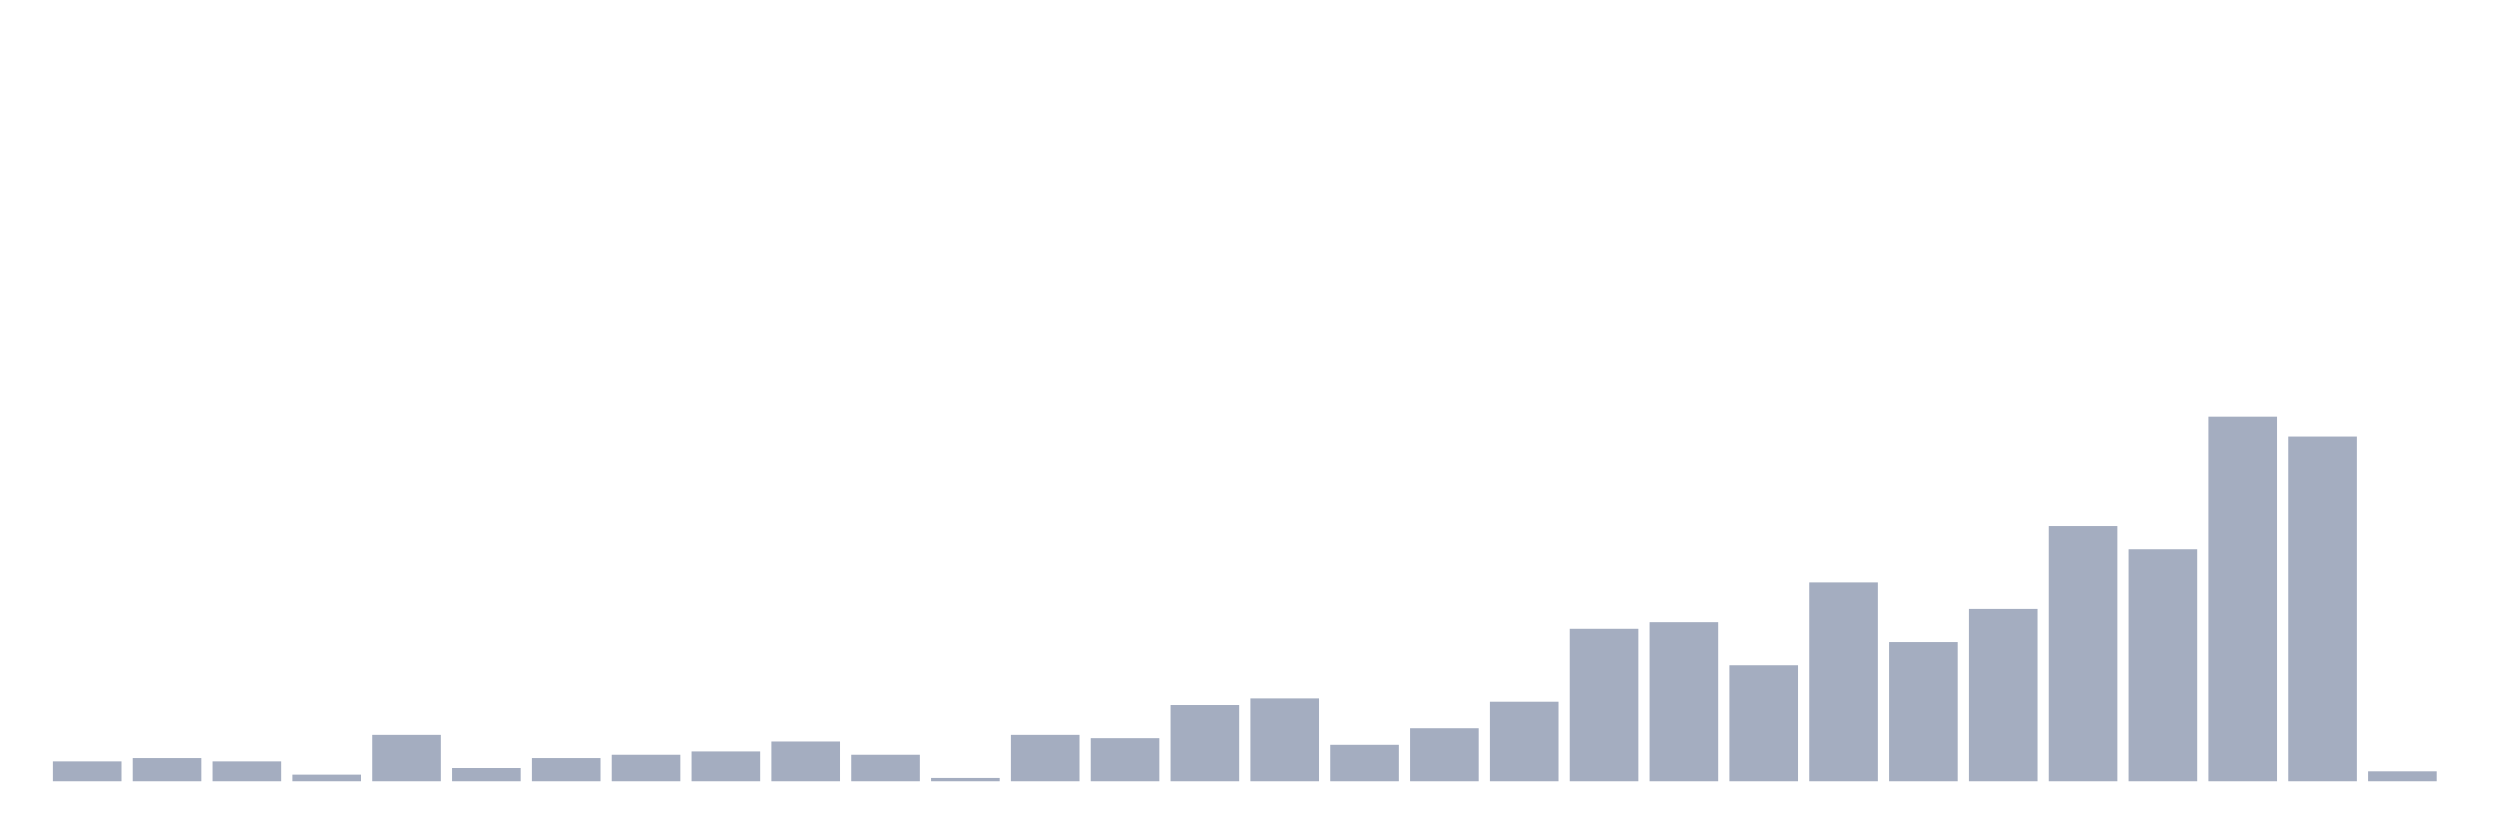
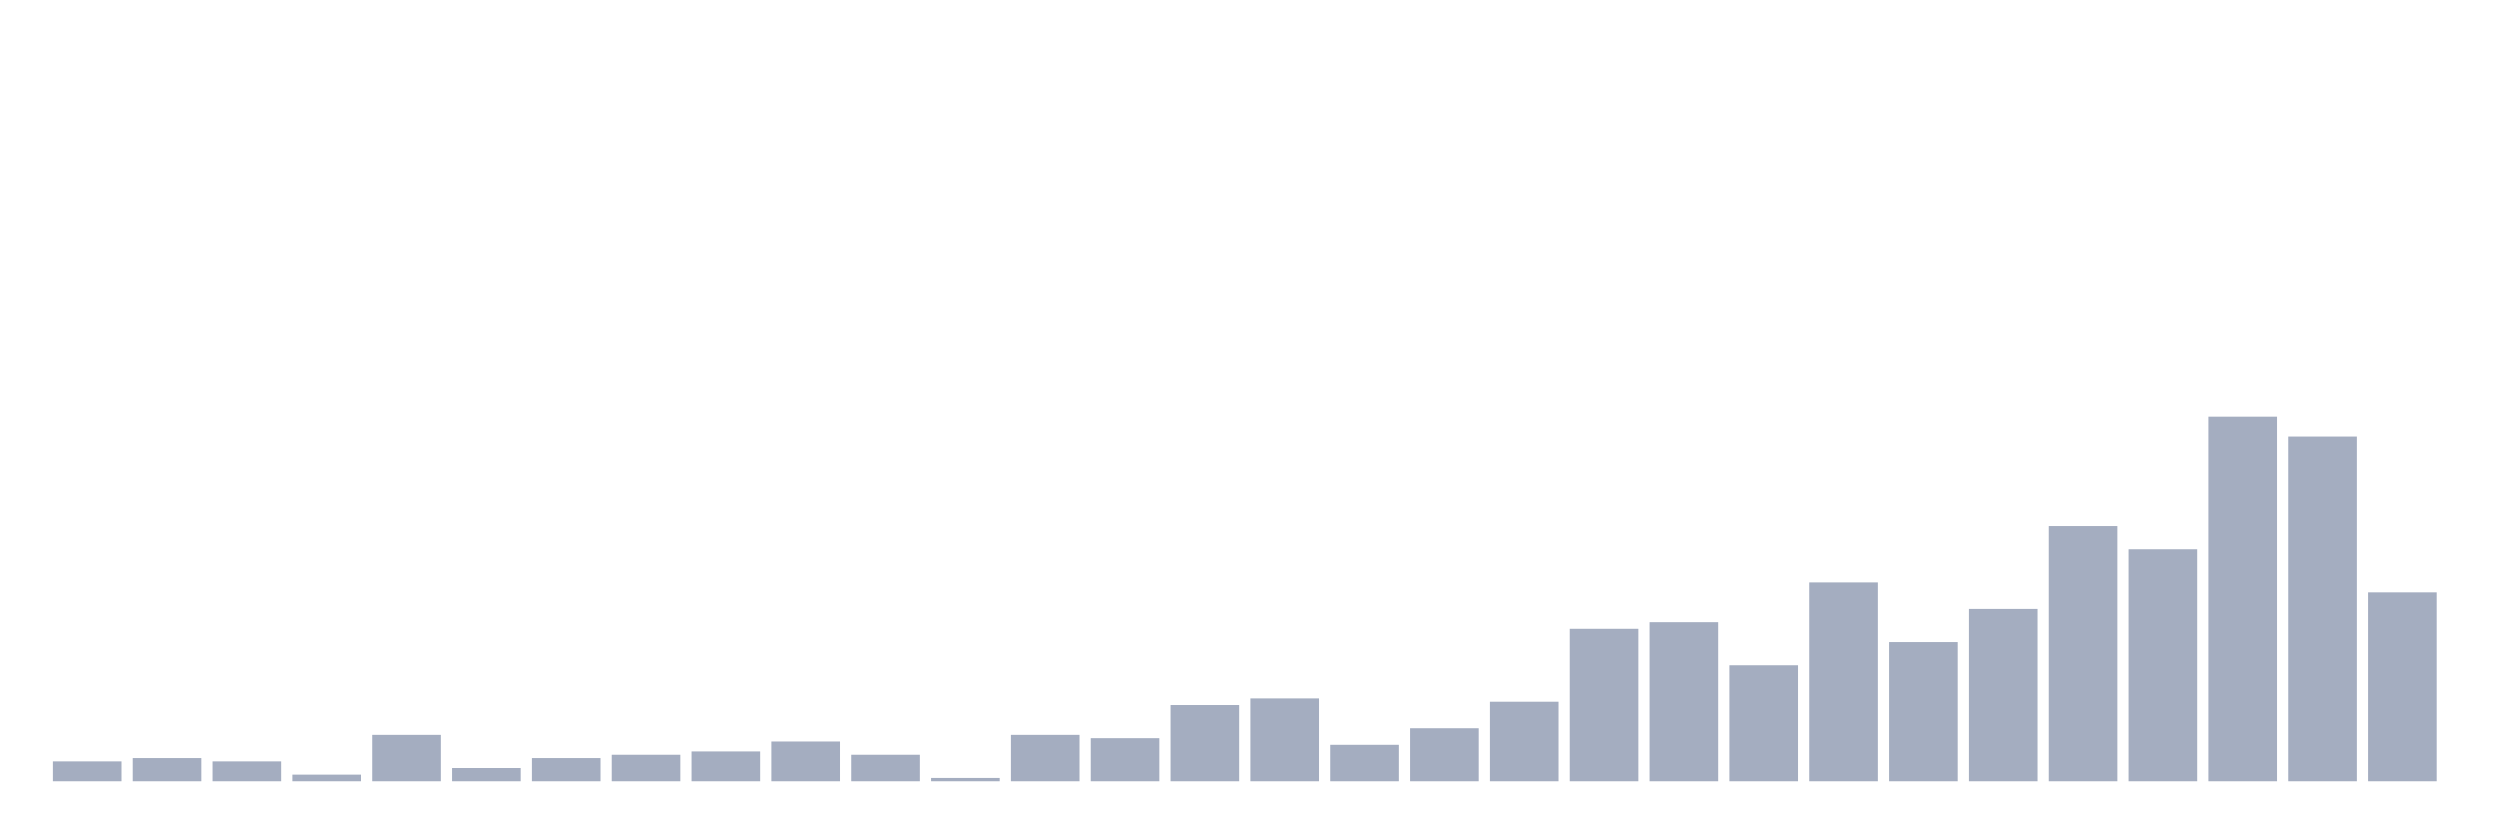
<svg xmlns="http://www.w3.org/2000/svg" viewBox="0 0 480 160">
  <g transform="translate(10,10)">
    <rect class="bar" x="0.153" width="13.175" y="136.182" height="3.818" fill="rgb(164,173,192)" />
    <rect class="bar" x="15.482" width="13.175" y="135.545" height="4.455" fill="rgb(164,173,192)" />
    <rect class="bar" x="30.81" width="13.175" y="136.182" height="3.818" fill="rgb(164,173,192)" />
    <rect class="bar" x="46.138" width="13.175" y="138.727" height="1.273" fill="rgb(164,173,192)" />
    <rect class="bar" x="61.466" width="13.175" y="131.091" height="8.909" fill="rgb(164,173,192)" />
    <rect class="bar" x="76.794" width="13.175" y="137.455" height="2.545" fill="rgb(164,173,192)" />
    <rect class="bar" x="92.123" width="13.175" y="135.545" height="4.455" fill="rgb(164,173,192)" />
    <rect class="bar" x="107.451" width="13.175" y="134.909" height="5.091" fill="rgb(164,173,192)" />
    <rect class="bar" x="122.779" width="13.175" y="134.273" height="5.727" fill="rgb(164,173,192)" />
    <rect class="bar" x="138.107" width="13.175" y="132.364" height="7.636" fill="rgb(164,173,192)" />
    <rect class="bar" x="153.436" width="13.175" y="134.909" height="5.091" fill="rgb(164,173,192)" />
    <rect class="bar" x="168.764" width="13.175" y="139.364" height="0.636" fill="rgb(164,173,192)" />
    <rect class="bar" x="184.092" width="13.175" y="131.091" height="8.909" fill="rgb(164,173,192)" />
    <rect class="bar" x="199.42" width="13.175" y="131.727" height="8.273" fill="rgb(164,173,192)" />
    <rect class="bar" x="214.748" width="13.175" y="125.364" height="14.636" fill="rgb(164,173,192)" />
    <rect class="bar" x="230.077" width="13.175" y="124.091" height="15.909" fill="rgb(164,173,192)" />
    <rect class="bar" x="245.405" width="13.175" y="133" height="7" fill="rgb(164,173,192)" />
    <rect class="bar" x="260.733" width="13.175" y="129.818" height="10.182" fill="rgb(164,173,192)" />
    <rect class="bar" x="276.061" width="13.175" y="124.727" height="15.273" fill="rgb(164,173,192)" />
    <rect class="bar" x="291.39" width="13.175" y="110.727" height="29.273" fill="rgb(164,173,192)" />
    <rect class="bar" x="306.718" width="13.175" y="109.455" height="30.545" fill="rgb(164,173,192)" />
    <rect class="bar" x="322.046" width="13.175" y="117.727" height="22.273" fill="rgb(164,173,192)" />
    <rect class="bar" x="337.374" width="13.175" y="101.818" height="38.182" fill="rgb(164,173,192)" />
    <rect class="bar" x="352.702" width="13.175" y="113.273" height="26.727" fill="rgb(164,173,192)" />
    <rect class="bar" x="368.031" width="13.175" y="106.909" height="33.091" fill="rgb(164,173,192)" />
    <rect class="bar" x="383.359" width="13.175" y="91" height="49" fill="rgb(164,173,192)" />
    <rect class="bar" x="398.687" width="13.175" y="95.455" height="44.545" fill="rgb(164,173,192)" />
    <rect class="bar" x="414.015" width="13.175" y="70" height="70" fill="rgb(164,173,192)" />
    <rect class="bar" x="429.344" width="13.175" y="73.818" height="66.182" fill="rgb(164,173,192)" />
-     <rect class="bar" x="444.672" width="13.175" y="138.091" height="1.909" fill="rgb(164,173,192)" />
+     <rect class="bar" x="444.672" width="13.175" y="103.727" height="36.273" fill="rgb(164,173,192)" />
  </g>
</svg>
